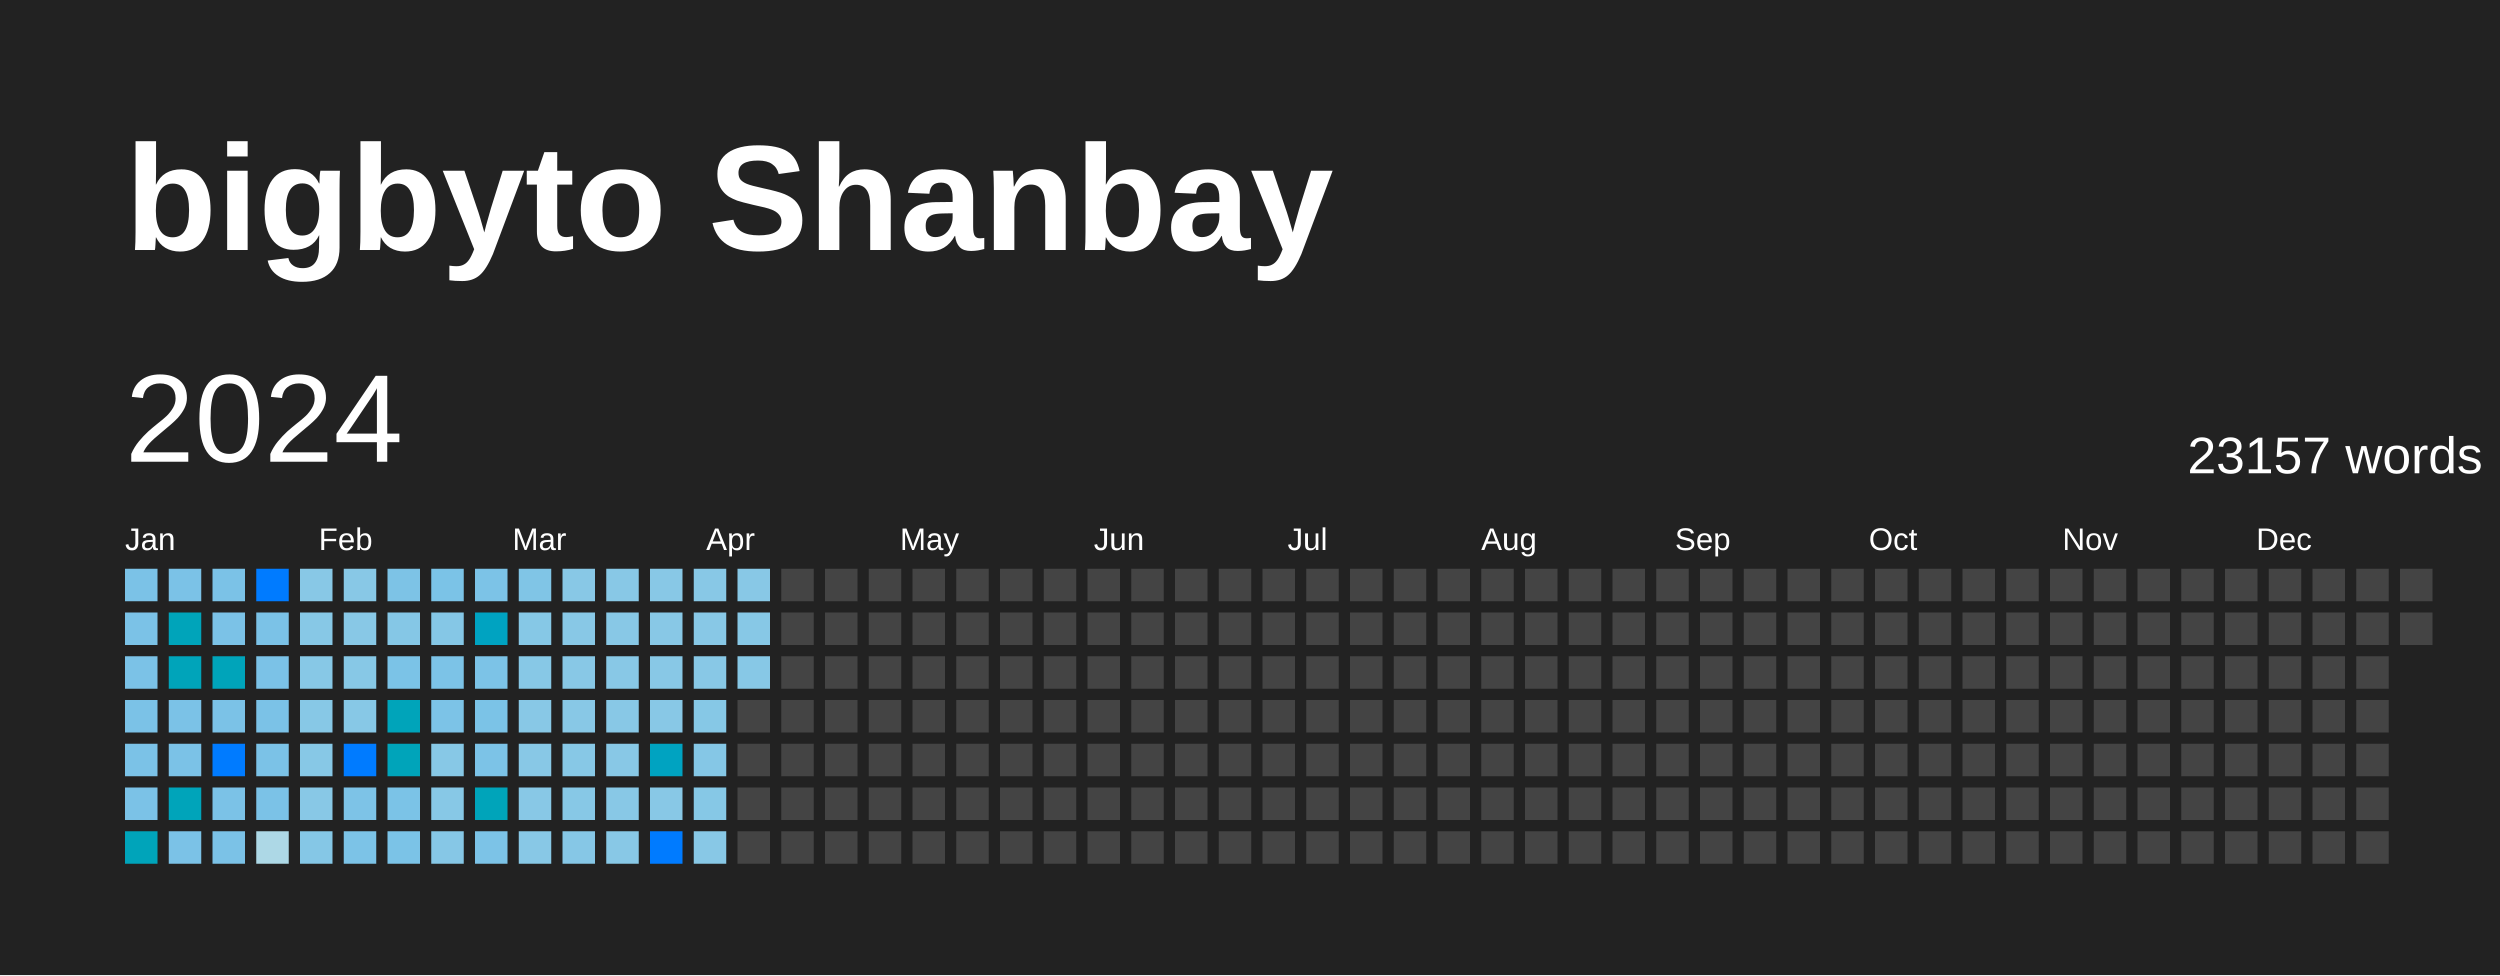
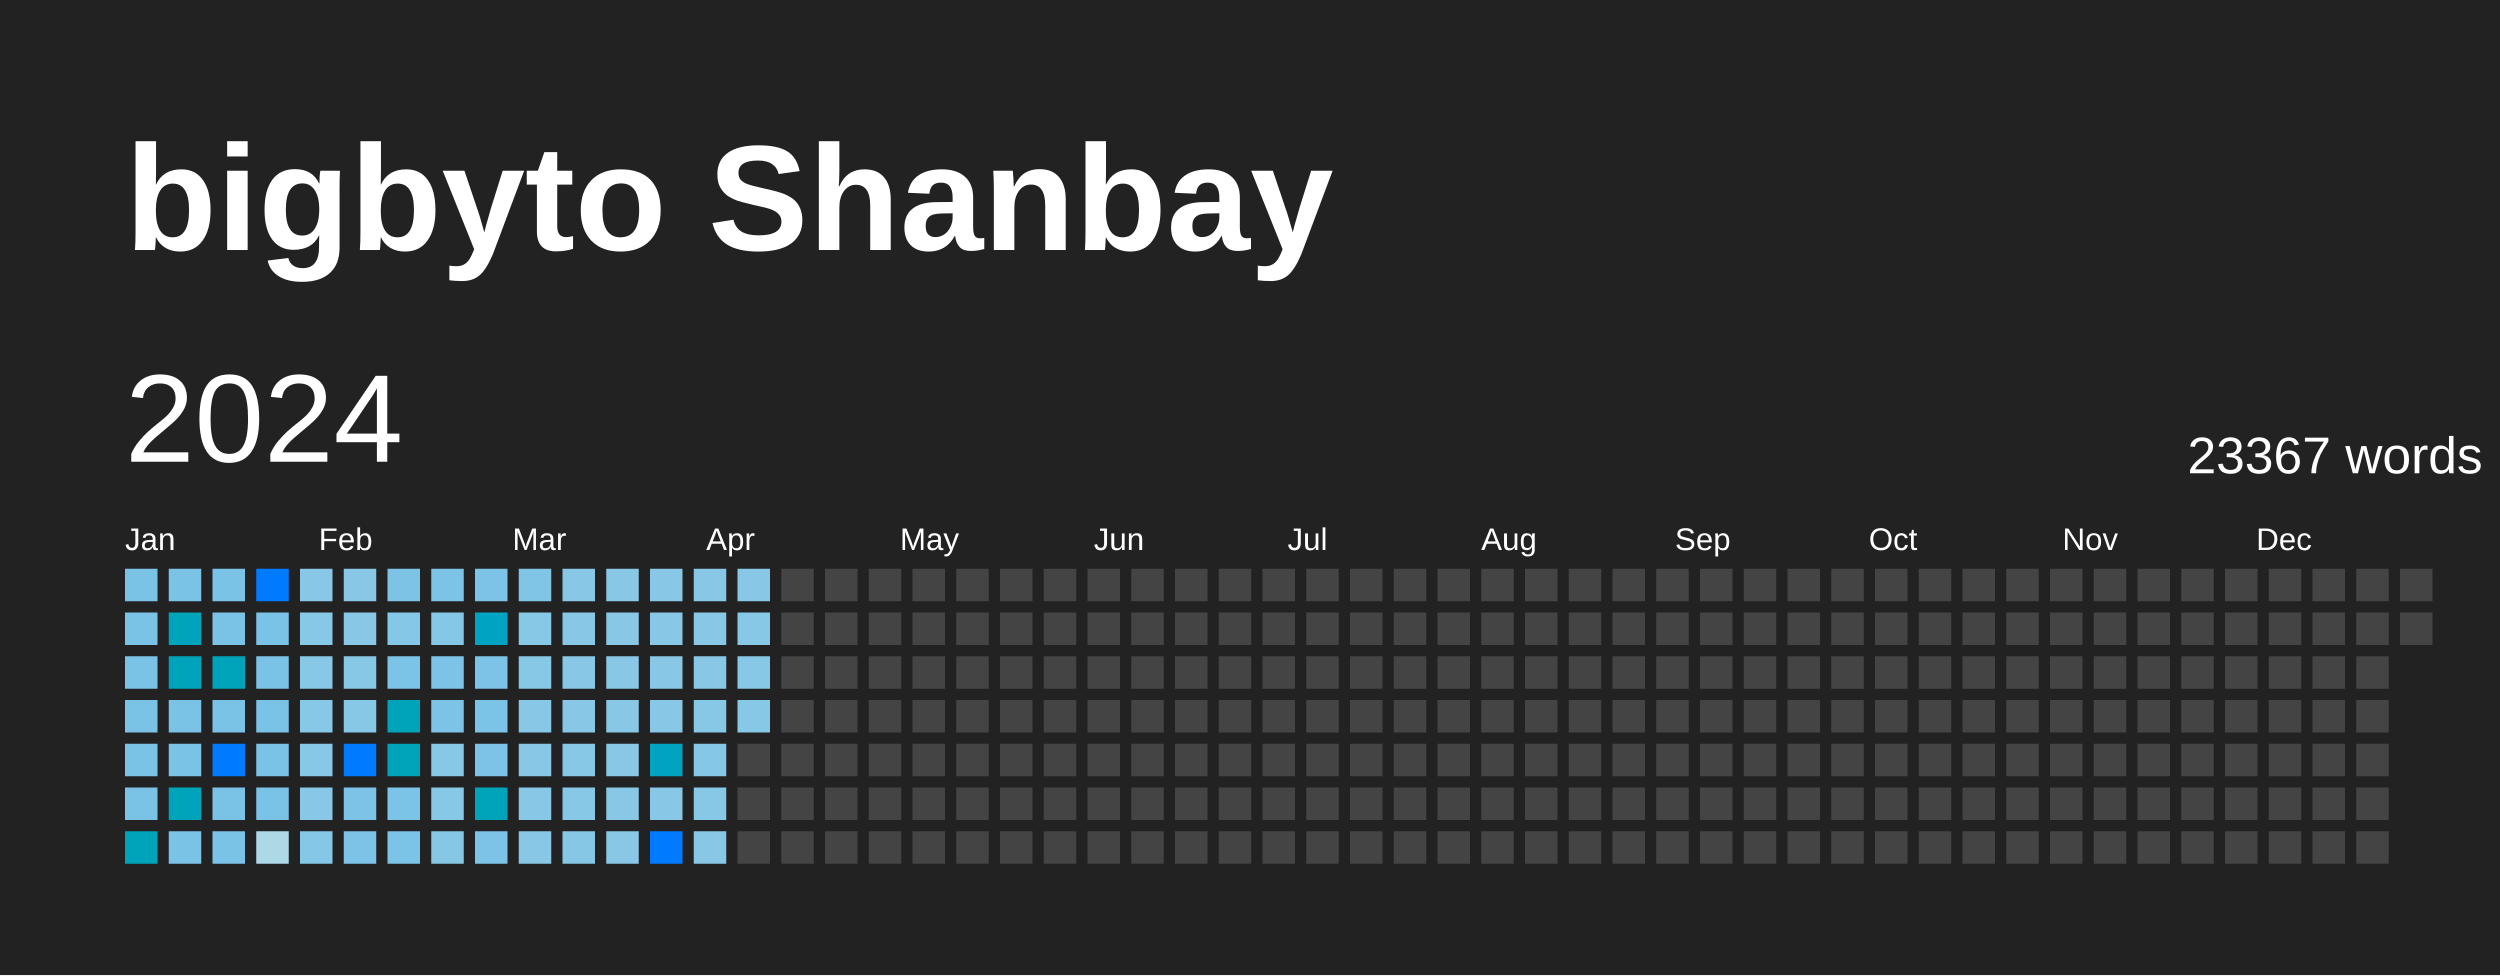
<svg xmlns="http://www.w3.org/2000/svg" baseProfile="full" height="78mm" version="1.1" viewBox="0,0,200,78" width="200mm">
  <defs />
  <rect fill="#222222" height="78" width="200" x="0" y="0" />
  <text fill="#FFFFFF" style="font-size:12px; font-family:Arial; font-weight:bold;" x="10" y="20">bigbyto Shanbay</text>
  <text dominant-baseline="hanging" fill="#FFFFFF" style="font-size:10.0px; font-family:Arial;" x="10" y="30">2024</text>
-   <text dominant-baseline="hanging" fill="#FFFFFF" style="font-size:4.125px; font-family:Arial;" x="175" y="35">23157 words</text>
+   <text dominant-baseline="hanging" fill="#FFFFFF" style="font-size:4.125px; font-family:Arial;" x="175" y="35">23367 words</text>
  <text fill="#FFFFFF" style="font-size:2.5px; font-family:Arial" x="10.0" y="44">Jan</text>
  <text fill="#FFFFFF" style="font-size:2.5px; font-family:Arial" x="25.5" y="44">Feb</text>
  <text fill="#FFFFFF" style="font-size:2.5px; font-family:Arial" x="41.0" y="44">Mar</text>
  <text fill="#FFFFFF" style="font-size:2.5px; font-family:Arial" x="56.5" y="44">Apr</text>
  <text fill="#FFFFFF" style="font-size:2.5px; font-family:Arial" x="72.0" y="44">May</text>
  <text fill="#FFFFFF" style="font-size:2.5px; font-family:Arial" x="87.5" y="44">Jun</text>
  <text fill="#FFFFFF" style="font-size:2.5px; font-family:Arial" x="103.0" y="44">Jul</text>
  <text fill="#FFFFFF" style="font-size:2.5px; font-family:Arial" x="118.5" y="44">Aug</text>
  <text fill="#FFFFFF" style="font-size:2.5px; font-family:Arial" x="134.0" y="44">Sep</text>
  <text fill="#FFFFFF" style="font-size:2.5px; font-family:Arial" x="149.5" y="44">Oct</text>
  <text fill="#FFFFFF" style="font-size:2.5px; font-family:Arial" x="165.0" y="44">Nov</text>
  <text fill="#FFFFFF" style="font-size:2.5px; font-family:Arial" x="180.5" y="44">Dec</text>
  <rect fill="#7bc2e7" height="2.6" width="2.6" x="10.0" y="45.5" />
  <rect fill="#7bc2e7" height="2.6" width="2.6" x="10.0" y="49.0" />
  <rect fill="#7bc2e7" height="2.6" width="2.6" x="10.0" y="52.5" />
  <rect fill="#7bc2e7" height="2.6" width="2.6" x="10.0" y="56.0" />
  <rect fill="#7bc2e7" height="2.6" width="2.6" x="10.0" y="59.5" />
  <rect fill="#7bc2e7" height="2.6" width="2.6" x="10.0" y="63.0" />
  <rect fill="#00a4ba" height="2.6" width="2.6" x="10.0" y="66.5" />
  <rect fill="#7bc2e7" height="2.6" width="2.6" x="13.5" y="45.5" />
  <rect fill="#00a4ba" height="2.6" width="2.6" x="13.5" y="49.0" />
  <rect fill="#00a4ba" height="2.6" width="2.6" x="13.5" y="52.5" />
  <rect fill="#7bc2e7" height="2.6" width="2.6" x="13.5" y="56.0" />
  <rect fill="#7bc2e7" height="2.6" width="2.6" x="13.5" y="59.5" />
  <rect fill="#00a4ba" height="2.6" width="2.6" x="13.5" y="63.0" />
  <rect fill="#7bc2e7" height="2.6" width="2.6" x="13.5" y="66.5" />
  <rect fill="#7bc2e7" height="2.6" width="2.6" x="17.0" y="45.5" />
  <rect fill="#7bc2e7" height="2.6" width="2.6" x="17.0" y="49.0" />
  <rect fill="#00a4ba" height="2.6" width="2.6" x="17.0" y="52.5" />
  <rect fill="#7bc2e7" height="2.6" width="2.6" x="17.0" y="56.0" />
  <rect fill="#007BFF" height="2.6" width="2.6" x="17.0" y="59.5" />
  <rect fill="#7bc2e7" height="2.6" width="2.6" x="17.0" y="63.0" />
  <rect fill="#7bc2e7" height="2.6" width="2.6" x="17.0" y="66.5" />
  <rect fill="#007BFF" height="2.6" width="2.6" x="20.5" y="45.5" />
  <rect fill="#7bc2e7" height="2.6" width="2.6" x="20.5" y="49.0" />
  <rect fill="#7bc2e7" height="2.6" width="2.6" x="20.5" y="52.5" />
  <rect fill="#7bc2e7" height="2.6" width="2.6" x="20.5" y="56.0" />
  <rect fill="#7bc2e7" height="2.6" width="2.6" x="20.5" y="59.5" />
  <rect fill="#7bc2e7" height="2.6" width="2.6" x="20.5" y="63.0" />
  <rect fill="#add8e6" height="2.6" width="2.6" x="20.5" y="66.5" />
  <rect fill="#88c8e6" height="2.6" width="2.6" x="24.0" y="45.5" />
  <rect fill="#87c8e6" height="2.6" width="2.6" x="24.0" y="49.0" />
  <rect fill="#87c8e6" height="2.6" width="2.6" x="24.0" y="52.5" />
  <rect fill="#87c8e6" height="2.6" width="2.6" x="24.0" y="56.0" />
  <rect fill="#87c8e6" height="2.6" width="2.6" x="24.0" y="59.5" />
  <rect fill="#88c8e6" height="2.6" width="2.6" x="24.0" y="63.0" />
  <rect fill="#85c7e6" height="2.6" width="2.6" x="24.0" y="66.5" />
  <rect fill="#88c8e6" height="2.6" width="2.6" x="27.5" y="45.5" />
  <rect fill="#88c8e6" height="2.6" width="2.6" x="27.5" y="49.0" />
  <rect fill="#87c8e6" height="2.6" width="2.6" x="27.5" y="52.5" />
  <rect fill="#87c8e6" height="2.6" width="2.6" x="27.5" y="56.0" />
  <rect fill="#007BFF" height="2.6" width="2.6" x="27.5" y="59.5" />
  <rect fill="#7dc3e7" height="2.6" width="2.6" x="27.5" y="63.0" />
  <rect fill="#7cc3e7" height="2.6" width="2.6" x="27.5" y="66.5" />
  <rect fill="#7dc3e6" height="2.6" width="2.6" x="31.0" y="45.5" />
  <rect fill="#85c7e6" height="2.6" width="2.6" x="31.0" y="49.0" />
  <rect fill="#7bc3e7" height="2.6" width="2.6" x="31.0" y="52.5" />
  <rect fill="#00a4ba" height="2.6" width="2.6" x="31.0" y="56.0" />
  <rect fill="#00a4ba" height="2.6" width="2.6" x="31.0" y="59.5" />
  <rect fill="#7bc3e7" height="2.6" width="2.6" x="31.0" y="63.0" />
  <rect fill="#7bc3e7" height="2.6" width="2.6" x="31.0" y="66.5" />
  <rect fill="#7bc3e7" height="2.6" width="2.6" x="34.5" y="45.5" />
  <rect fill="#85c7e6" height="2.6" width="2.6" x="34.5" y="49.0" />
  <rect fill="#7cc3e7" height="2.6" width="2.6" x="34.5" y="52.5" />
  <rect fill="#7cc3e7" height="2.6" width="2.6" x="34.5" y="56.0" />
  <rect fill="#87c8e6" height="2.6" width="2.6" x="34.5" y="59.5" />
  <rect fill="#87c8e6" height="2.6" width="2.6" x="34.5" y="63.0" />
  <rect fill="#86c7e6" height="2.6" width="2.6" x="34.5" y="66.5" />
  <rect fill="#7cc3e7" height="2.6" width="2.6" x="38.0" y="45.5" />
  <rect fill="#00a3c1" height="2.6" width="2.6" x="38.0" y="49.0" />
  <rect fill="#7cc3e7" height="2.6" width="2.6" x="38.0" y="52.5" />
  <rect fill="#7bc3e7" height="2.6" width="2.6" x="38.0" y="56.0" />
  <rect fill="#7cc3e7" height="2.6" width="2.6" x="38.0" y="59.5" />
  <rect fill="#00a4ba" height="2.6" width="2.6" x="38.0" y="63.0" />
  <rect fill="#7cc3e7" height="2.6" width="2.6" x="38.0" y="66.5" />
  <rect fill="#80c5e6" height="2.6" width="2.6" x="41.5" y="45.5" />
  <rect fill="#86c8e6" height="2.6" width="2.6" x="41.5" y="49.0" />
  <rect fill="#87c8e6" height="2.6" width="2.6" x="41.5" y="52.5" />
  <rect fill="#88c8e6" height="2.6" width="2.6" x="41.5" y="56.0" />
  <rect fill="#88c8e6" height="2.6" width="2.6" x="41.5" y="59.5" />
  <rect fill="#88c8e6" height="2.6" width="2.6" x="41.5" y="63.0" />
  <rect fill="#88c8e6" height="2.6" width="2.6" x="41.5" y="66.5" />
  <rect fill="#88c8e6" height="2.6" width="2.6" x="45.0" y="45.5" />
  <rect fill="#88c8e6" height="2.6" width="2.6" x="45.0" y="49.0" />
  <rect fill="#88c8e6" height="2.6" width="2.6" x="45.0" y="52.5" />
  <rect fill="#88c8e6" height="2.6" width="2.6" x="45.0" y="56.0" />
  <rect fill="#87c8e6" height="2.6" width="2.6" x="45.0" y="59.5" />
  <rect fill="#87c8e6" height="2.6" width="2.6" x="45.0" y="63.0" />
  <rect fill="#86c7e6" height="2.6" width="2.6" x="45.0" y="66.5" />
  <rect fill="#88c8e6" height="2.6" width="2.6" x="48.5" y="45.5" />
  <rect fill="#88c8e6" height="2.6" width="2.6" x="48.5" y="49.0" />
  <rect fill="#88c8e6" height="2.6" width="2.6" x="48.5" y="52.5" />
  <rect fill="#88c8e6" height="2.6" width="2.6" x="48.5" y="56.0" />
  <rect fill="#88c8e6" height="2.6" width="2.6" x="48.5" y="59.5" />
  <rect fill="#88c8e6" height="2.6" width="2.6" x="48.5" y="63.0" />
  <rect fill="#88c8e6" height="2.6" width="2.6" x="48.5" y="66.5" />
  <rect fill="#88c8e6" height="2.6" width="2.6" x="52.0" y="45.5" />
  <rect fill="#88c8e6" height="2.6" width="2.6" x="52.0" y="49.0" />
  <rect fill="#88c8e6" height="2.6" width="2.6" x="52.0" y="52.5" />
  <rect fill="#88c8e6" height="2.6" width="2.6" x="52.0" y="56.0" />
  <rect fill="#00a3c1" height="2.6" width="2.6" x="52.0" y="59.5" />
  <rect fill="#88c8e6" height="2.6" width="2.6" x="52.0" y="63.0" />
  <rect fill="#007BFF" height="2.6" width="2.6" x="52.0" y="66.5" />
  <rect fill="#88c8e6" height="2.6" width="2.6" x="55.5" y="45.5" />
  <rect fill="#88c8e6" height="2.6" width="2.6" x="55.5" y="49.0" />
  <rect fill="#88c8e6" height="2.6" width="2.6" x="55.5" y="52.5" />
  <rect fill="#86c8e6" height="2.6" width="2.6" x="55.5" y="56.0" />
  <rect fill="#85c7e6" height="2.6" width="2.6" x="55.5" y="59.5" />
  <rect fill="#86c8e6" height="2.6" width="2.6" x="55.5" y="63.0" />
  <rect fill="#88c8e6" height="2.6" width="2.6" x="55.5" y="66.5" />
  <rect fill="#88c8e6" height="2.6" width="2.6" x="59.0" y="45.5" />
  <rect fill="#87c8e6" height="2.6" width="2.6" x="59.0" y="49.0" />
  <rect fill="#87c8e6" height="2.6" width="2.6" x="59.0" y="52.5" />
-   <rect fill="#444444" height="2.6" width="2.6" x="59.0" y="56.0" />
+   <rect fill="#86c8e6" height="2.6" width="2.6" x="59.0" y="56.0" />
  <rect fill="#444444" height="2.6" width="2.6" x="59.0" y="59.5" />
  <rect fill="#444444" height="2.6" width="2.6" x="59.0" y="63.0" />
  <rect fill="#444444" height="2.6" width="2.6" x="59.0" y="66.5" />
  <rect fill="#444444" height="2.6" width="2.6" x="62.5" y="45.5" />
  <rect fill="#444444" height="2.6" width="2.6" x="62.5" y="49.0" />
  <rect fill="#444444" height="2.6" width="2.6" x="62.5" y="52.5" />
  <rect fill="#444444" height="2.6" width="2.6" x="62.5" y="56.0" />
  <rect fill="#444444" height="2.6" width="2.6" x="62.5" y="59.5" />
  <rect fill="#444444" height="2.6" width="2.6" x="62.5" y="63.0" />
  <rect fill="#444444" height="2.6" width="2.6" x="62.5" y="66.5" />
  <rect fill="#444444" height="2.6" width="2.6" x="66.0" y="45.5" />
  <rect fill="#444444" height="2.6" width="2.6" x="66.0" y="49.0" />
  <rect fill="#444444" height="2.6" width="2.6" x="66.0" y="52.5" />
  <rect fill="#444444" height="2.6" width="2.6" x="66.0" y="56.0" />
  <rect fill="#444444" height="2.6" width="2.6" x="66.0" y="59.5" />
  <rect fill="#444444" height="2.6" width="2.6" x="66.0" y="63.0" />
  <rect fill="#444444" height="2.6" width="2.6" x="66.0" y="66.5" />
  <rect fill="#444444" height="2.6" width="2.6" x="69.5" y="45.5" />
  <rect fill="#444444" height="2.6" width="2.6" x="69.5" y="49.0" />
  <rect fill="#444444" height="2.6" width="2.6" x="69.5" y="52.5" />
  <rect fill="#444444" height="2.6" width="2.6" x="69.5" y="56.0" />
  <rect fill="#444444" height="2.6" width="2.6" x="69.5" y="59.5" />
  <rect fill="#444444" height="2.6" width="2.6" x="69.5" y="63.0" />
  <rect fill="#444444" height="2.6" width="2.6" x="69.5" y="66.5" />
  <rect fill="#444444" height="2.6" width="2.6" x="73.0" y="45.5" />
  <rect fill="#444444" height="2.6" width="2.6" x="73.0" y="49.0" />
  <rect fill="#444444" height="2.6" width="2.6" x="73.0" y="52.5" />
  <rect fill="#444444" height="2.6" width="2.6" x="73.0" y="56.0" />
  <rect fill="#444444" height="2.6" width="2.6" x="73.0" y="59.5" />
  <rect fill="#444444" height="2.6" width="2.6" x="73.0" y="63.0" />
  <rect fill="#444444" height="2.6" width="2.6" x="73.0" y="66.5" />
  <rect fill="#444444" height="2.6" width="2.6" x="76.5" y="45.5" />
  <rect fill="#444444" height="2.6" width="2.6" x="76.5" y="49.0" />
  <rect fill="#444444" height="2.6" width="2.6" x="76.5" y="52.5" />
  <rect fill="#444444" height="2.6" width="2.6" x="76.5" y="56.0" />
  <rect fill="#444444" height="2.6" width="2.6" x="76.5" y="59.5" />
  <rect fill="#444444" height="2.6" width="2.6" x="76.5" y="63.0" />
  <rect fill="#444444" height="2.6" width="2.6" x="76.5" y="66.5" />
  <rect fill="#444444" height="2.6" width="2.6" x="80.0" y="45.5" />
  <rect fill="#444444" height="2.6" width="2.6" x="80.0" y="49.0" />
  <rect fill="#444444" height="2.6" width="2.6" x="80.0" y="52.5" />
  <rect fill="#444444" height="2.6" width="2.6" x="80.0" y="56.0" />
  <rect fill="#444444" height="2.6" width="2.6" x="80.0" y="59.5" />
  <rect fill="#444444" height="2.6" width="2.6" x="80.0" y="63.0" />
  <rect fill="#444444" height="2.6" width="2.6" x="80.0" y="66.5" />
  <rect fill="#444444" height="2.6" width="2.6" x="83.5" y="45.5" />
  <rect fill="#444444" height="2.6" width="2.6" x="83.5" y="49.0" />
  <rect fill="#444444" height="2.6" width="2.6" x="83.5" y="52.5" />
  <rect fill="#444444" height="2.6" width="2.6" x="83.5" y="56.0" />
  <rect fill="#444444" height="2.6" width="2.6" x="83.5" y="59.5" />
  <rect fill="#444444" height="2.6" width="2.6" x="83.5" y="63.0" />
  <rect fill="#444444" height="2.6" width="2.6" x="83.5" y="66.5" />
  <rect fill="#444444" height="2.6" width="2.6" x="87.0" y="45.5" />
  <rect fill="#444444" height="2.6" width="2.6" x="87.0" y="49.0" />
  <rect fill="#444444" height="2.6" width="2.6" x="87.0" y="52.5" />
  <rect fill="#444444" height="2.6" width="2.6" x="87.0" y="56.0" />
  <rect fill="#444444" height="2.6" width="2.6" x="87.0" y="59.5" />
  <rect fill="#444444" height="2.6" width="2.6" x="87.0" y="63.0" />
  <rect fill="#444444" height="2.6" width="2.6" x="87.0" y="66.5" />
  <rect fill="#444444" height="2.6" width="2.6" x="90.5" y="45.5" />
  <rect fill="#444444" height="2.6" width="2.6" x="90.5" y="49.0" />
  <rect fill="#444444" height="2.6" width="2.6" x="90.5" y="52.5" />
  <rect fill="#444444" height="2.6" width="2.6" x="90.5" y="56.0" />
  <rect fill="#444444" height="2.6" width="2.6" x="90.5" y="59.5" />
  <rect fill="#444444" height="2.6" width="2.6" x="90.5" y="63.0" />
  <rect fill="#444444" height="2.6" width="2.6" x="90.5" y="66.5" />
  <rect fill="#444444" height="2.6" width="2.6" x="94.0" y="45.5" />
  <rect fill="#444444" height="2.6" width="2.6" x="94.0" y="49.0" />
  <rect fill="#444444" height="2.6" width="2.6" x="94.0" y="52.5" />
  <rect fill="#444444" height="2.6" width="2.6" x="94.0" y="56.0" />
  <rect fill="#444444" height="2.6" width="2.6" x="94.0" y="59.5" />
  <rect fill="#444444" height="2.6" width="2.6" x="94.0" y="63.0" />
  <rect fill="#444444" height="2.6" width="2.6" x="94.0" y="66.5" />
  <rect fill="#444444" height="2.6" width="2.6" x="97.5" y="45.5" />
  <rect fill="#444444" height="2.6" width="2.6" x="97.5" y="49.0" />
  <rect fill="#444444" height="2.6" width="2.6" x="97.5" y="52.5" />
  <rect fill="#444444" height="2.6" width="2.6" x="97.5" y="56.0" />
  <rect fill="#444444" height="2.6" width="2.6" x="97.5" y="59.5" />
  <rect fill="#444444" height="2.6" width="2.6" x="97.5" y="63.0" />
  <rect fill="#444444" height="2.6" width="2.6" x="97.5" y="66.5" />
  <rect fill="#444444" height="2.6" width="2.6" x="101.0" y="45.5" />
  <rect fill="#444444" height="2.6" width="2.6" x="101.0" y="49.0" />
  <rect fill="#444444" height="2.6" width="2.6" x="101.0" y="52.5" />
  <rect fill="#444444" height="2.6" width="2.6" x="101.0" y="56.0" />
  <rect fill="#444444" height="2.6" width="2.6" x="101.0" y="59.5" />
  <rect fill="#444444" height="2.6" width="2.6" x="101.0" y="63.0" />
  <rect fill="#444444" height="2.6" width="2.6" x="101.0" y="66.5" />
  <rect fill="#444444" height="2.6" width="2.6" x="104.5" y="45.5" />
  <rect fill="#444444" height="2.6" width="2.6" x="104.5" y="49.0" />
  <rect fill="#444444" height="2.6" width="2.6" x="104.5" y="52.5" />
  <rect fill="#444444" height="2.6" width="2.6" x="104.5" y="56.0" />
  <rect fill="#444444" height="2.6" width="2.6" x="104.5" y="59.5" />
  <rect fill="#444444" height="2.6" width="2.6" x="104.5" y="63.0" />
  <rect fill="#444444" height="2.6" width="2.6" x="104.5" y="66.5" />
  <rect fill="#444444" height="2.6" width="2.6" x="108.0" y="45.5" />
  <rect fill="#444444" height="2.6" width="2.6" x="108.0" y="49.0" />
  <rect fill="#444444" height="2.6" width="2.6" x="108.0" y="52.5" />
  <rect fill="#444444" height="2.6" width="2.6" x="108.0" y="56.0" />
  <rect fill="#444444" height="2.6" width="2.6" x="108.0" y="59.5" />
  <rect fill="#444444" height="2.6" width="2.6" x="108.0" y="63.0" />
  <rect fill="#444444" height="2.6" width="2.6" x="108.0" y="66.5" />
  <rect fill="#444444" height="2.6" width="2.6" x="111.5" y="45.5" />
  <rect fill="#444444" height="2.6" width="2.6" x="111.5" y="49.0" />
  <rect fill="#444444" height="2.6" width="2.6" x="111.5" y="52.5" />
  <rect fill="#444444" height="2.6" width="2.6" x="111.5" y="56.0" />
  <rect fill="#444444" height="2.6" width="2.6" x="111.5" y="59.5" />
  <rect fill="#444444" height="2.6" width="2.6" x="111.5" y="63.0" />
  <rect fill="#444444" height="2.6" width="2.6" x="111.5" y="66.5" />
  <rect fill="#444444" height="2.6" width="2.6" x="115.0" y="45.5" />
  <rect fill="#444444" height="2.6" width="2.6" x="115.0" y="49.0" />
  <rect fill="#444444" height="2.6" width="2.6" x="115.0" y="52.5" />
  <rect fill="#444444" height="2.6" width="2.6" x="115.0" y="56.0" />
  <rect fill="#444444" height="2.6" width="2.6" x="115.0" y="59.5" />
  <rect fill="#444444" height="2.6" width="2.6" x="115.0" y="63.0" />
  <rect fill="#444444" height="2.6" width="2.6" x="115.0" y="66.5" />
  <rect fill="#444444" height="2.6" width="2.6" x="118.5" y="45.5" />
  <rect fill="#444444" height="2.6" width="2.6" x="118.5" y="49.0" />
  <rect fill="#444444" height="2.6" width="2.6" x="118.5" y="52.5" />
  <rect fill="#444444" height="2.6" width="2.6" x="118.5" y="56.0" />
  <rect fill="#444444" height="2.6" width="2.6" x="118.5" y="59.5" />
  <rect fill="#444444" height="2.6" width="2.6" x="118.5" y="63.0" />
  <rect fill="#444444" height="2.6" width="2.6" x="118.5" y="66.5" />
  <rect fill="#444444" height="2.6" width="2.6" x="122.0" y="45.5" />
  <rect fill="#444444" height="2.6" width="2.6" x="122.0" y="49.0" />
  <rect fill="#444444" height="2.6" width="2.6" x="122.0" y="52.5" />
  <rect fill="#444444" height="2.6" width="2.6" x="122.0" y="56.0" />
  <rect fill="#444444" height="2.6" width="2.6" x="122.0" y="59.5" />
  <rect fill="#444444" height="2.6" width="2.6" x="122.0" y="63.0" />
  <rect fill="#444444" height="2.6" width="2.6" x="122.0" y="66.5" />
  <rect fill="#444444" height="2.6" width="2.6" x="125.5" y="45.5" />
  <rect fill="#444444" height="2.6" width="2.6" x="125.5" y="49.0" />
  <rect fill="#444444" height="2.6" width="2.6" x="125.5" y="52.5" />
  <rect fill="#444444" height="2.6" width="2.6" x="125.5" y="56.0" />
  <rect fill="#444444" height="2.6" width="2.6" x="125.5" y="59.5" />
  <rect fill="#444444" height="2.6" width="2.6" x="125.5" y="63.0" />
  <rect fill="#444444" height="2.6" width="2.6" x="125.5" y="66.5" />
  <rect fill="#444444" height="2.6" width="2.6" x="129.0" y="45.5" />
  <rect fill="#444444" height="2.6" width="2.6" x="129.0" y="49.0" />
  <rect fill="#444444" height="2.6" width="2.6" x="129.0" y="52.5" />
  <rect fill="#444444" height="2.6" width="2.6" x="129.0" y="56.0" />
  <rect fill="#444444" height="2.6" width="2.6" x="129.0" y="59.5" />
  <rect fill="#444444" height="2.6" width="2.6" x="129.0" y="63.0" />
  <rect fill="#444444" height="2.6" width="2.6" x="129.0" y="66.5" />
  <rect fill="#444444" height="2.6" width="2.6" x="132.5" y="45.5" />
  <rect fill="#444444" height="2.6" width="2.6" x="132.5" y="49.0" />
  <rect fill="#444444" height="2.6" width="2.6" x="132.5" y="52.5" />
  <rect fill="#444444" height="2.6" width="2.6" x="132.5" y="56.0" />
  <rect fill="#444444" height="2.6" width="2.6" x="132.5" y="59.5" />
  <rect fill="#444444" height="2.6" width="2.6" x="132.5" y="63.0" />
  <rect fill="#444444" height="2.6" width="2.6" x="132.5" y="66.5" />
  <rect fill="#444444" height="2.6" width="2.6" x="136.0" y="45.5" />
  <rect fill="#444444" height="2.6" width="2.6" x="136.0" y="49.0" />
  <rect fill="#444444" height="2.6" width="2.6" x="136.0" y="52.5" />
  <rect fill="#444444" height="2.6" width="2.6" x="136.0" y="56.0" />
  <rect fill="#444444" height="2.6" width="2.6" x="136.0" y="59.5" />
  <rect fill="#444444" height="2.6" width="2.6" x="136.0" y="63.0" />
  <rect fill="#444444" height="2.6" width="2.6" x="136.0" y="66.5" />
  <rect fill="#444444" height="2.6" width="2.6" x="139.5" y="45.5" />
  <rect fill="#444444" height="2.6" width="2.6" x="139.5" y="49.0" />
  <rect fill="#444444" height="2.6" width="2.6" x="139.5" y="52.5" />
  <rect fill="#444444" height="2.6" width="2.6" x="139.5" y="56.0" />
  <rect fill="#444444" height="2.6" width="2.6" x="139.5" y="59.5" />
  <rect fill="#444444" height="2.6" width="2.6" x="139.5" y="63.0" />
  <rect fill="#444444" height="2.6" width="2.6" x="139.5" y="66.5" />
  <rect fill="#444444" height="2.6" width="2.6" x="143.0" y="45.5" />
  <rect fill="#444444" height="2.6" width="2.6" x="143.0" y="49.0" />
  <rect fill="#444444" height="2.6" width="2.6" x="143.0" y="52.5" />
  <rect fill="#444444" height="2.6" width="2.6" x="143.0" y="56.0" />
  <rect fill="#444444" height="2.6" width="2.6" x="143.0" y="59.5" />
  <rect fill="#444444" height="2.6" width="2.6" x="143.0" y="63.0" />
  <rect fill="#444444" height="2.6" width="2.6" x="143.0" y="66.5" />
  <rect fill="#444444" height="2.6" width="2.6" x="146.5" y="45.5" />
  <rect fill="#444444" height="2.6" width="2.6" x="146.5" y="49.0" />
  <rect fill="#444444" height="2.6" width="2.6" x="146.5" y="52.5" />
  <rect fill="#444444" height="2.6" width="2.6" x="146.5" y="56.0" />
  <rect fill="#444444" height="2.6" width="2.6" x="146.5" y="59.5" />
  <rect fill="#444444" height="2.6" width="2.6" x="146.5" y="63.0" />
  <rect fill="#444444" height="2.6" width="2.6" x="146.5" y="66.5" />
  <rect fill="#444444" height="2.6" width="2.6" x="150.0" y="45.5" />
  <rect fill="#444444" height="2.6" width="2.6" x="150.0" y="49.0" />
  <rect fill="#444444" height="2.6" width="2.6" x="150.0" y="52.5" />
  <rect fill="#444444" height="2.6" width="2.6" x="150.0" y="56.0" />
  <rect fill="#444444" height="2.6" width="2.6" x="150.0" y="59.5" />
  <rect fill="#444444" height="2.6" width="2.6" x="150.0" y="63.0" />
  <rect fill="#444444" height="2.6" width="2.6" x="150.0" y="66.5" />
  <rect fill="#444444" height="2.6" width="2.6" x="153.5" y="45.5" />
  <rect fill="#444444" height="2.6" width="2.6" x="153.5" y="49.0" />
  <rect fill="#444444" height="2.6" width="2.6" x="153.5" y="52.5" />
  <rect fill="#444444" height="2.6" width="2.6" x="153.5" y="56.0" />
  <rect fill="#444444" height="2.6" width="2.6" x="153.5" y="59.5" />
  <rect fill="#444444" height="2.6" width="2.6" x="153.5" y="63.0" />
  <rect fill="#444444" height="2.6" width="2.6" x="153.5" y="66.5" />
  <rect fill="#444444" height="2.6" width="2.6" x="157.0" y="45.5" />
  <rect fill="#444444" height="2.6" width="2.6" x="157.0" y="49.0" />
  <rect fill="#444444" height="2.6" width="2.6" x="157.0" y="52.5" />
  <rect fill="#444444" height="2.6" width="2.6" x="157.0" y="56.0" />
  <rect fill="#444444" height="2.6" width="2.6" x="157.0" y="59.5" />
  <rect fill="#444444" height="2.6" width="2.6" x="157.0" y="63.0" />
  <rect fill="#444444" height="2.6" width="2.6" x="157.0" y="66.5" />
  <rect fill="#444444" height="2.6" width="2.6" x="160.5" y="45.5" />
  <rect fill="#444444" height="2.6" width="2.6" x="160.5" y="49.0" />
  <rect fill="#444444" height="2.6" width="2.6" x="160.5" y="52.5" />
  <rect fill="#444444" height="2.6" width="2.6" x="160.5" y="56.0" />
  <rect fill="#444444" height="2.6" width="2.6" x="160.5" y="59.5" />
  <rect fill="#444444" height="2.6" width="2.6" x="160.5" y="63.0" />
  <rect fill="#444444" height="2.6" width="2.6" x="160.5" y="66.5" />
  <rect fill="#444444" height="2.6" width="2.6" x="164.0" y="45.5" />
  <rect fill="#444444" height="2.6" width="2.6" x="164.0" y="49.0" />
  <rect fill="#444444" height="2.6" width="2.6" x="164.0" y="52.5" />
  <rect fill="#444444" height="2.6" width="2.6" x="164.0" y="56.0" />
  <rect fill="#444444" height="2.6" width="2.6" x="164.0" y="59.5" />
  <rect fill="#444444" height="2.6" width="2.6" x="164.0" y="63.0" />
  <rect fill="#444444" height="2.6" width="2.6" x="164.0" y="66.5" />
  <rect fill="#444444" height="2.6" width="2.6" x="167.5" y="45.5" />
  <rect fill="#444444" height="2.6" width="2.6" x="167.5" y="49.0" />
  <rect fill="#444444" height="2.6" width="2.6" x="167.5" y="52.5" />
  <rect fill="#444444" height="2.6" width="2.6" x="167.5" y="56.0" />
  <rect fill="#444444" height="2.6" width="2.6" x="167.5" y="59.5" />
  <rect fill="#444444" height="2.6" width="2.6" x="167.5" y="63.0" />
  <rect fill="#444444" height="2.6" width="2.6" x="167.5" y="66.5" />
  <rect fill="#444444" height="2.6" width="2.6" x="171.0" y="45.5" />
  <rect fill="#444444" height="2.6" width="2.6" x="171.0" y="49.0" />
  <rect fill="#444444" height="2.6" width="2.6" x="171.0" y="52.5" />
  <rect fill="#444444" height="2.6" width="2.6" x="171.0" y="56.0" />
  <rect fill="#444444" height="2.6" width="2.6" x="171.0" y="59.5" />
  <rect fill="#444444" height="2.6" width="2.6" x="171.0" y="63.0" />
  <rect fill="#444444" height="2.6" width="2.6" x="171.0" y="66.5" />
  <rect fill="#444444" height="2.6" width="2.6" x="174.5" y="45.5" />
  <rect fill="#444444" height="2.6" width="2.6" x="174.5" y="49.0" />
  <rect fill="#444444" height="2.6" width="2.6" x="174.5" y="52.5" />
  <rect fill="#444444" height="2.6" width="2.6" x="174.5" y="56.0" />
  <rect fill="#444444" height="2.6" width="2.6" x="174.5" y="59.5" />
  <rect fill="#444444" height="2.6" width="2.6" x="174.5" y="63.0" />
  <rect fill="#444444" height="2.6" width="2.6" x="174.5" y="66.5" />
  <rect fill="#444444" height="2.6" width="2.6" x="178.0" y="45.5" />
  <rect fill="#444444" height="2.6" width="2.6" x="178.0" y="49.0" />
  <rect fill="#444444" height="2.6" width="2.6" x="178.0" y="52.5" />
  <rect fill="#444444" height="2.6" width="2.6" x="178.0" y="56.0" />
  <rect fill="#444444" height="2.6" width="2.6" x="178.0" y="59.5" />
  <rect fill="#444444" height="2.6" width="2.6" x="178.0" y="63.0" />
  <rect fill="#444444" height="2.6" width="2.6" x="178.0" y="66.5" />
  <rect fill="#444444" height="2.6" width="2.6" x="181.5" y="45.5" />
  <rect fill="#444444" height="2.6" width="2.6" x="181.5" y="49.0" />
  <rect fill="#444444" height="2.6" width="2.6" x="181.5" y="52.5" />
  <rect fill="#444444" height="2.6" width="2.6" x="181.5" y="56.0" />
  <rect fill="#444444" height="2.6" width="2.6" x="181.5" y="59.5" />
  <rect fill="#444444" height="2.6" width="2.6" x="181.5" y="63.0" />
  <rect fill="#444444" height="2.6" width="2.6" x="181.5" y="66.5" />
  <rect fill="#444444" height="2.6" width="2.6" x="185.0" y="45.5" />
  <rect fill="#444444" height="2.6" width="2.6" x="185.0" y="49.0" />
  <rect fill="#444444" height="2.6" width="2.6" x="185.0" y="52.5" />
  <rect fill="#444444" height="2.6" width="2.6" x="185.0" y="56.0" />
  <rect fill="#444444" height="2.6" width="2.6" x="185.0" y="59.5" />
  <rect fill="#444444" height="2.6" width="2.6" x="185.0" y="63.0" />
  <rect fill="#444444" height="2.6" width="2.6" x="185.0" y="66.5" />
  <rect fill="#444444" height="2.6" width="2.6" x="188.5" y="45.5" />
  <rect fill="#444444" height="2.6" width="2.6" x="188.5" y="49.0" />
  <rect fill="#444444" height="2.6" width="2.6" x="188.5" y="52.5" />
  <rect fill="#444444" height="2.6" width="2.6" x="188.5" y="56.0" />
  <rect fill="#444444" height="2.6" width="2.6" x="188.5" y="59.5" />
  <rect fill="#444444" height="2.6" width="2.6" x="188.5" y="63.0" />
  <rect fill="#444444" height="2.6" width="2.6" x="188.5" y="66.5" />
  <rect fill="#444444" height="2.6" width="2.6" x="192.0" y="45.5" />
  <rect fill="#444444" height="2.6" width="2.6" x="192.0" y="49.0" />
</svg>
